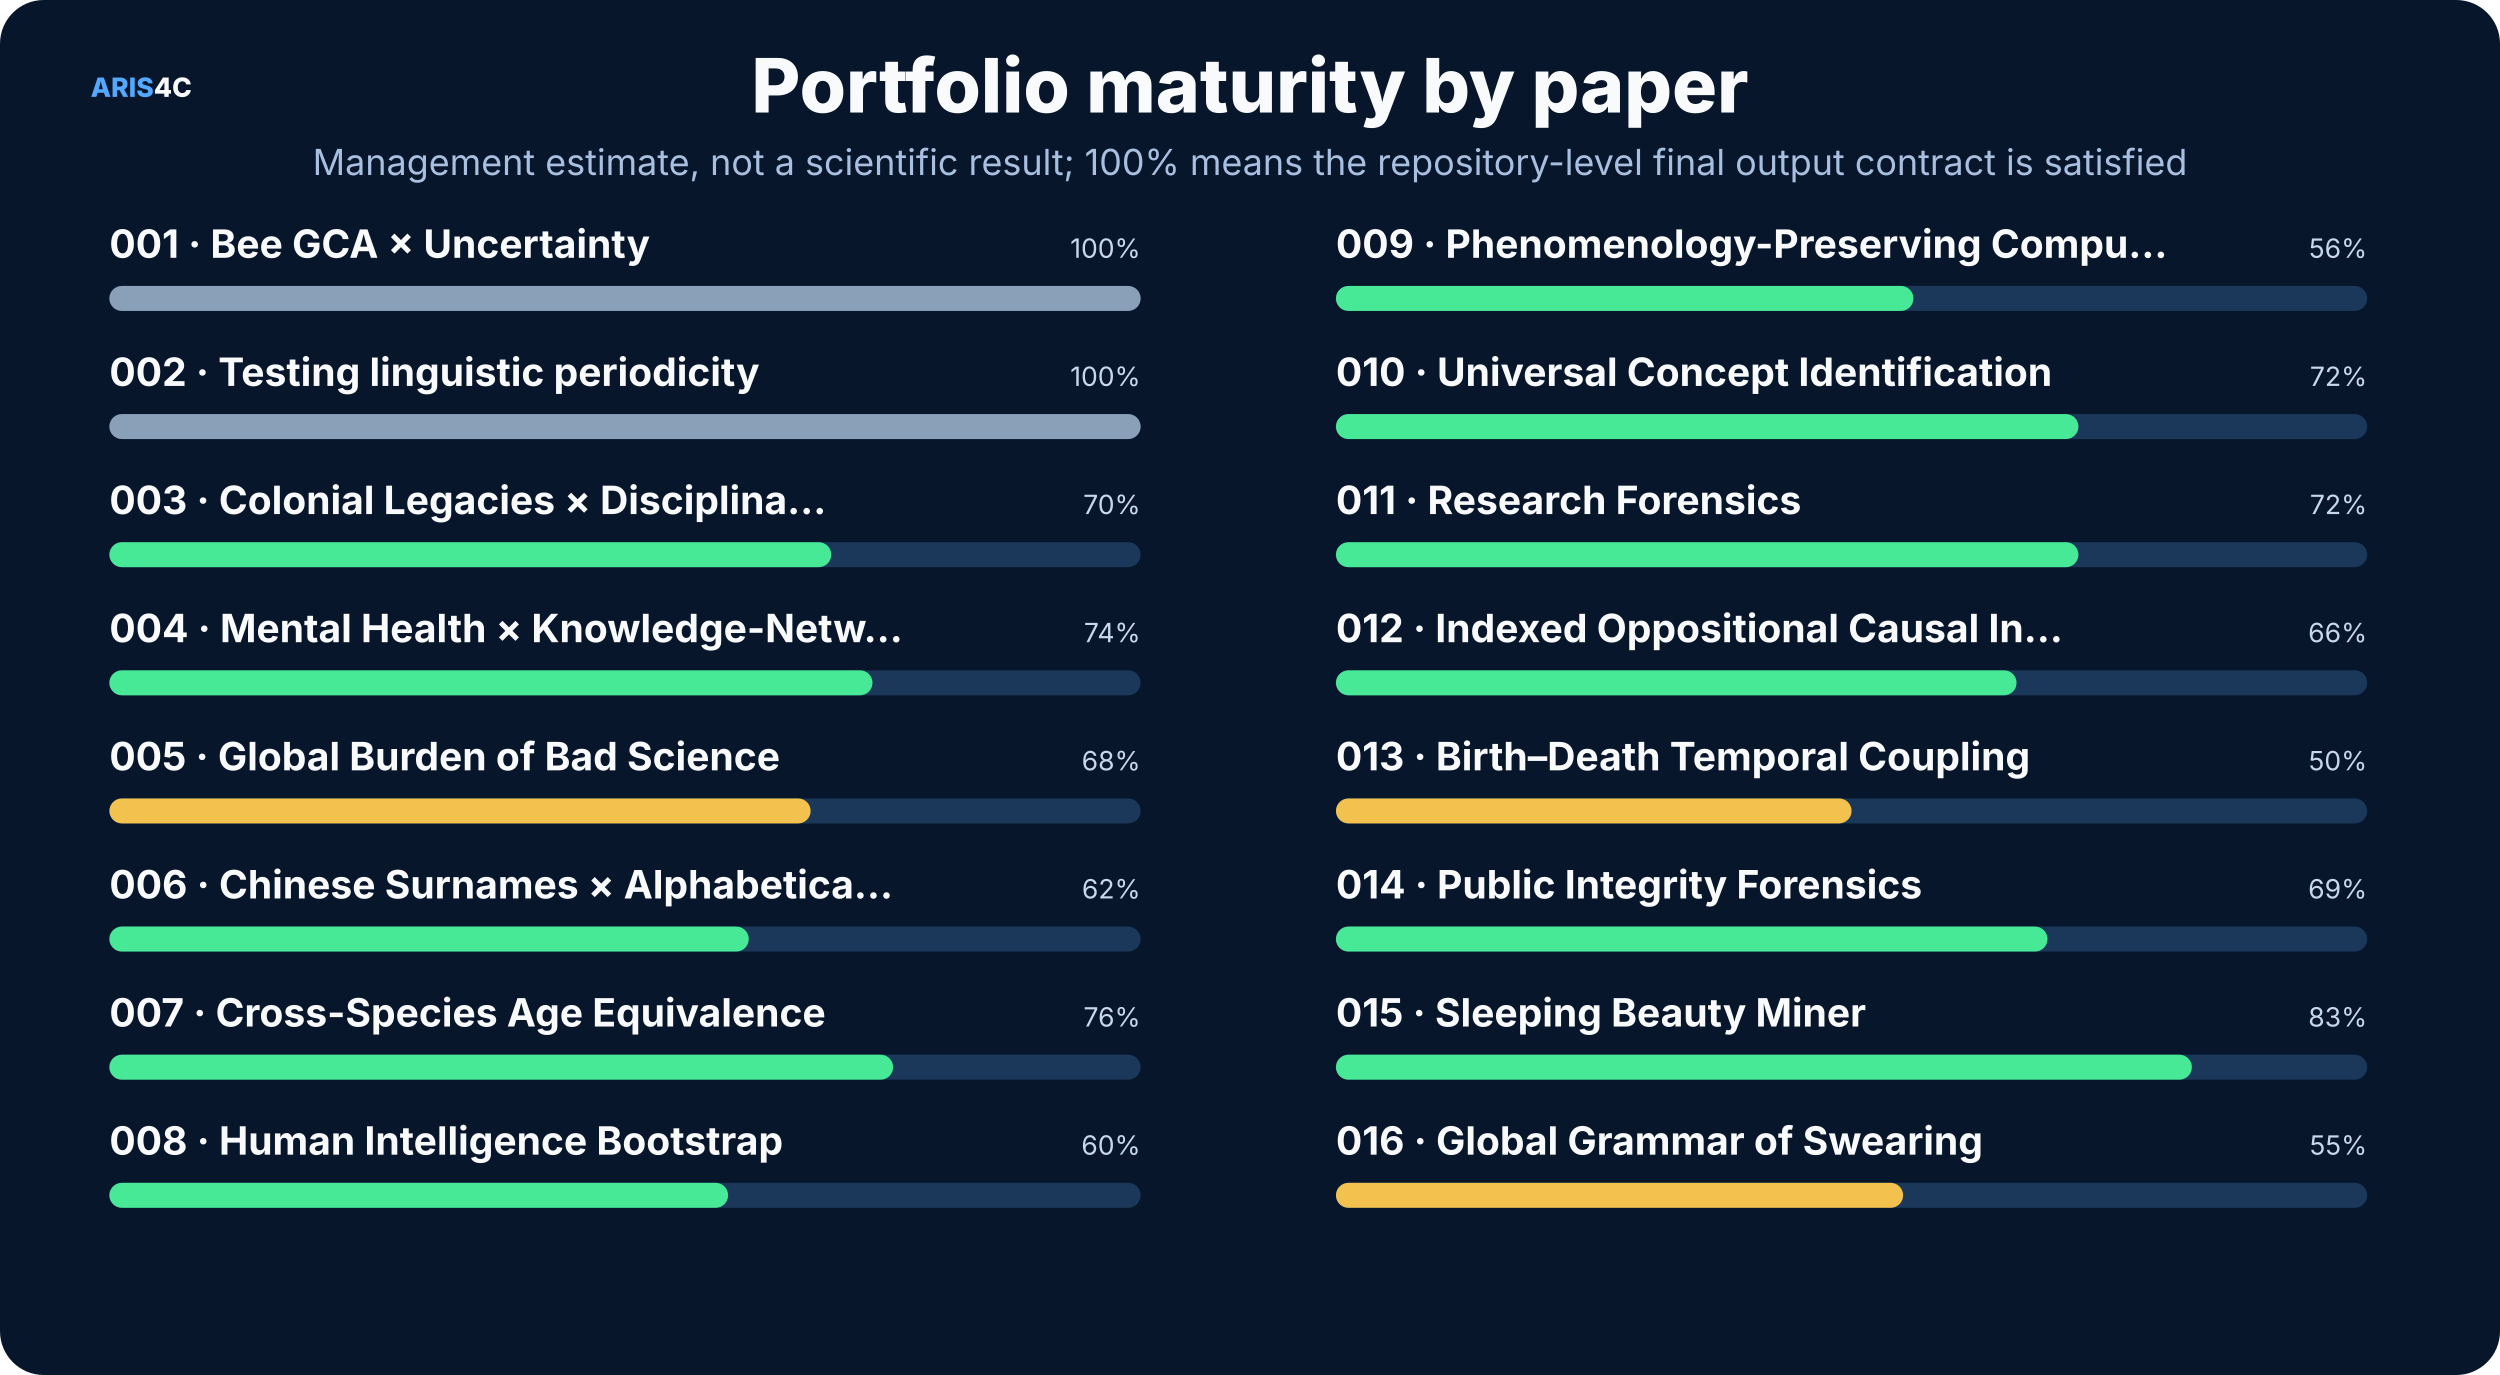
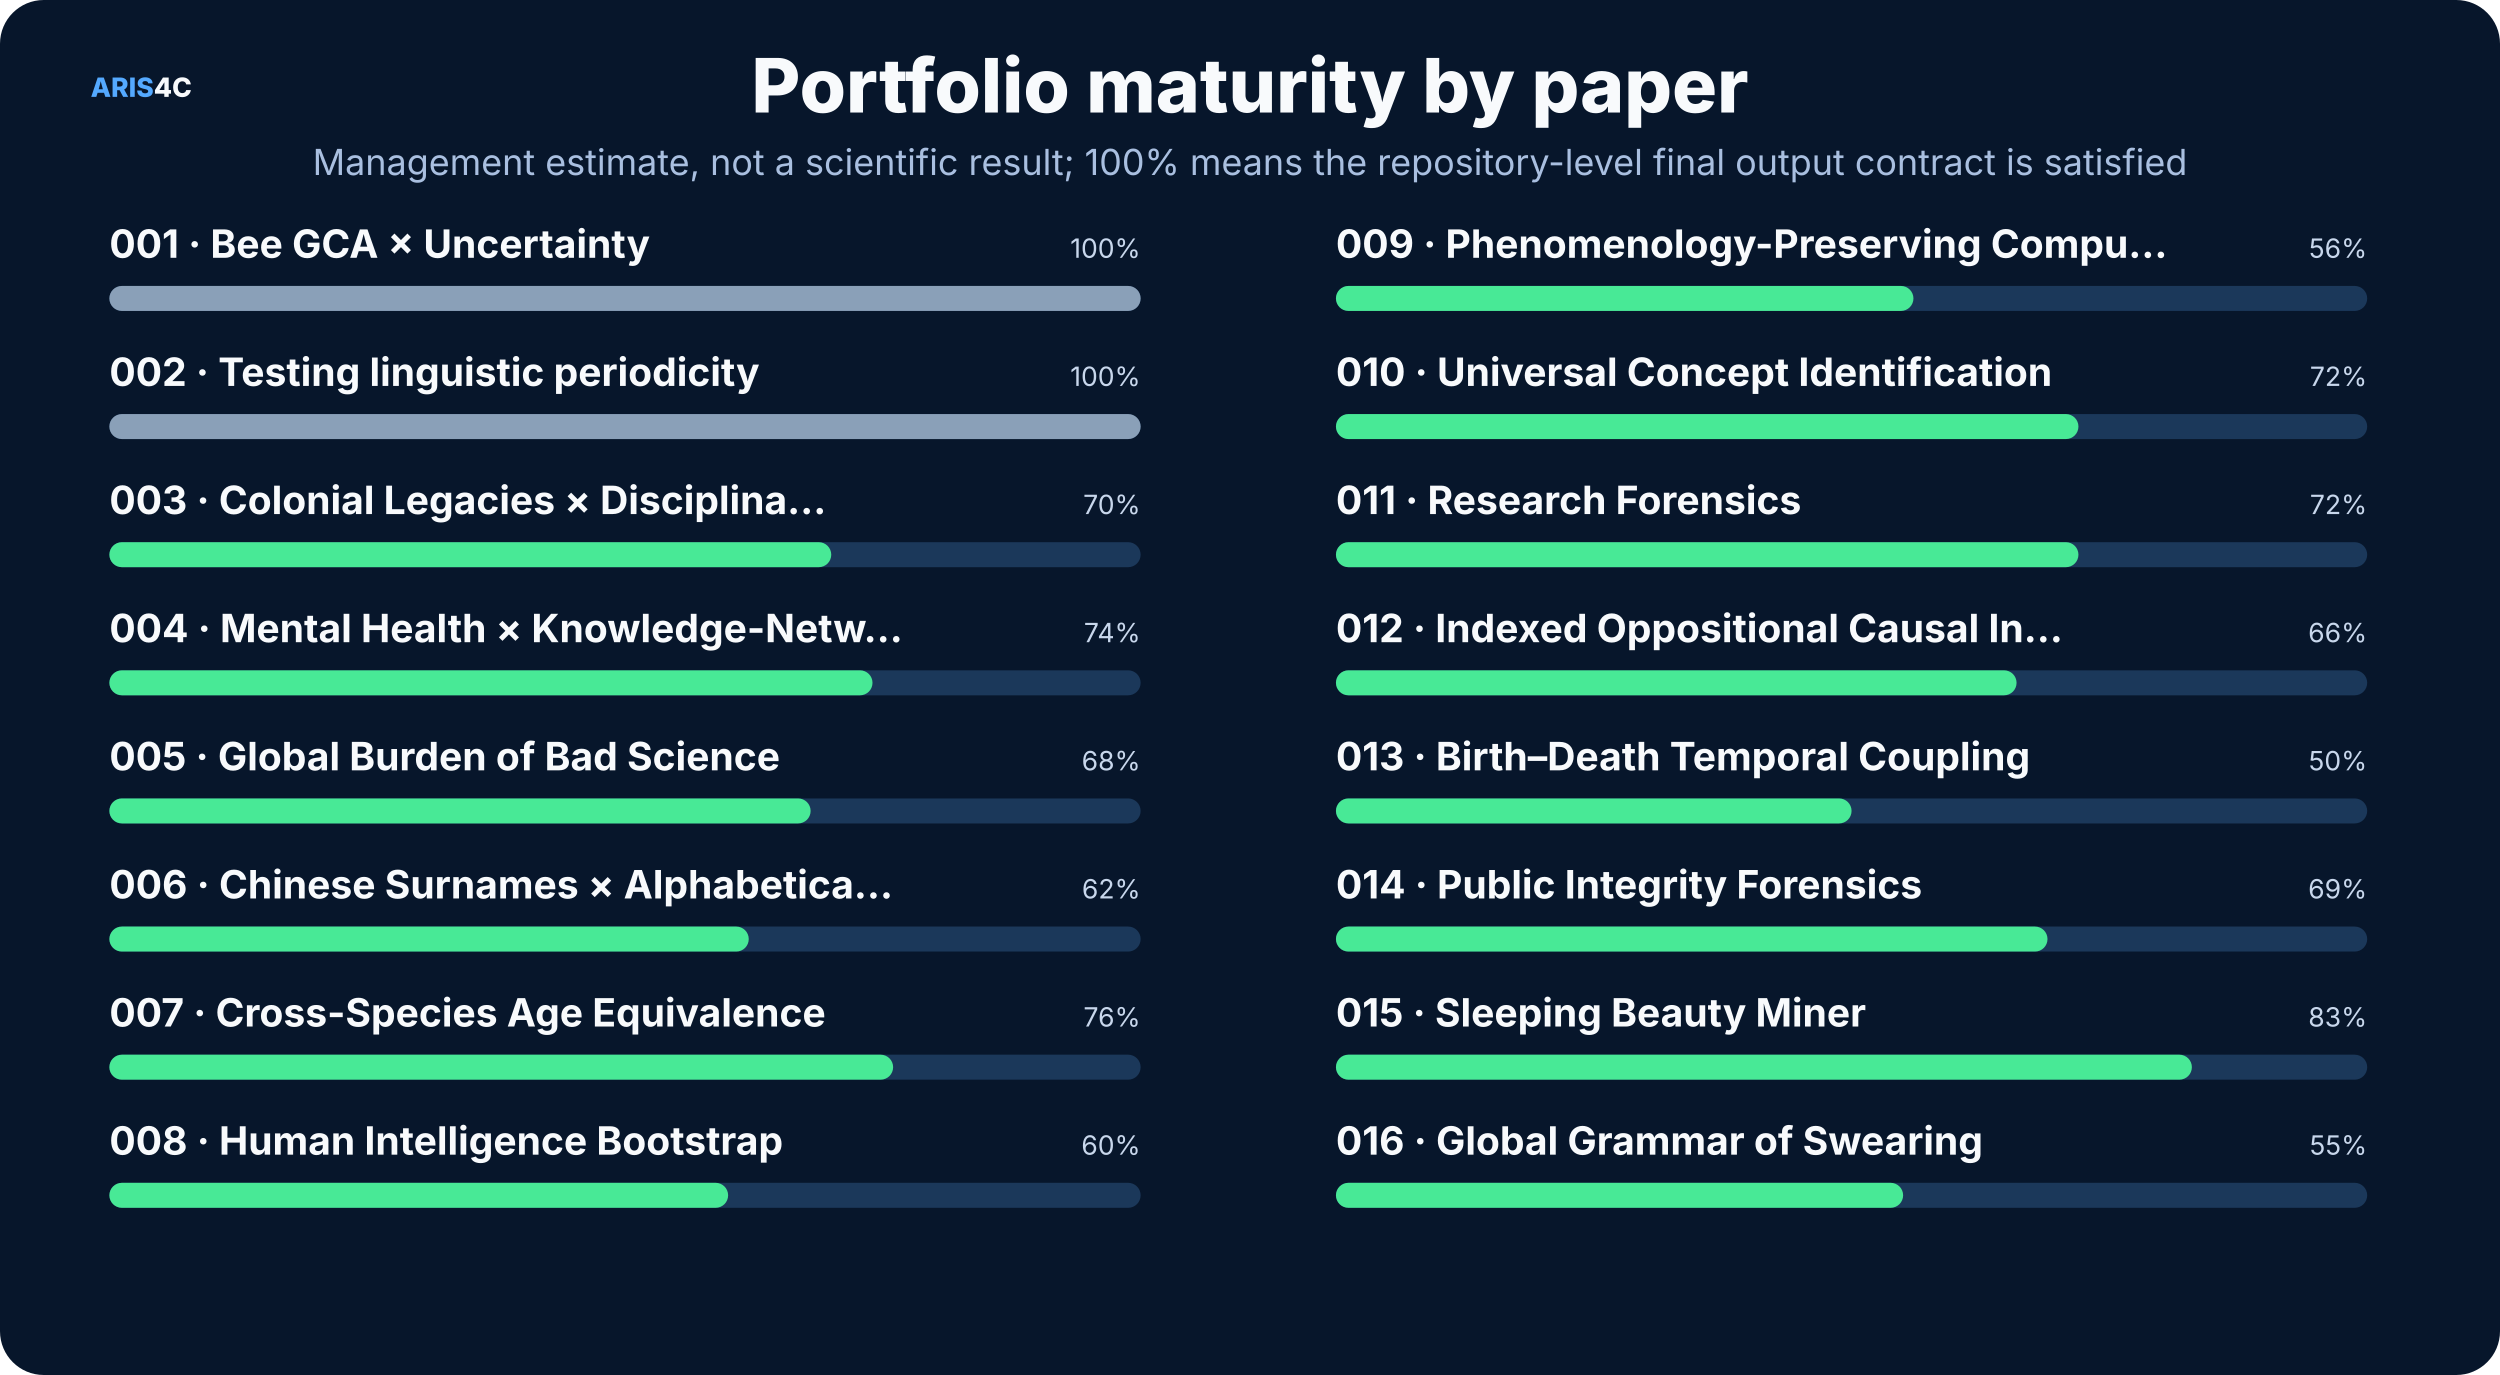
<svg xmlns="http://www.w3.org/2000/svg" width="1600" height="880" viewBox="0 0 1600 880" role="img">
  <rect width="1600" height="880" rx="28" fill="#07162b" />
  <style>text{font-family:Inter,"Noto Sans SC","Microsoft YaHei","PingFang SC",system-ui,sans-serif}.t{font-size:48px;font-weight:800;fill:#f8fafc}.s{font-size:23px;fill:#a9bfe0}.h{font-size:25px;font-weight:750;fill:#f8fafc}.b{font-size:17px;fill:#c8d7ec}.m{font-size:14px;fill:#8da9ce}.k{font-size:16px;font-weight:700;fill:#66e7a4}.n{font-size:17px;font-weight:800;fill:#54a9ff}.metric{font-size:38px;font-weight:800;fill:#f8fafc}</style>
  <text x="58" y="62" class="n">ARIS<tspan fill="#f8fafc">4C</tspan>
  </text>
  <text x="800.0" y="72" text-anchor="middle" class="t">Portfolio maturity by paper</text>
  <text x="800.0" y="112" text-anchor="middle" class="s">Management estimate, not a scientific result; 100% means the repository-level final output contract is satisfied</text>
  <text x="70" y="165" class="h" font-size="20">001 · Bee GCA × Uncertainty</text>
  <text x="730" y="165" text-anchor="end" class="b">100%</text>
  <rect x="70" y="183" width="660" height="16" rx="8" fill="#1b385a" />
  <rect x="70" y="183" width="660.0" height="16" rx="8" fill="#8aa0b8" />
  <text x="70" y="247" class="h" font-size="20">002 · Testing linguistic periodicity</text>
  <text x="730" y="247" text-anchor="end" class="b">100%</text>
  <rect x="70" y="265" width="660" height="16" rx="8" fill="#1b385a" />
  <rect x="70" y="265" width="660.0" height="16" rx="8" fill="#8aa0b8" />
  <text x="70" y="329" class="h" font-size="20">003 · Colonial Legacies × Disciplina…</text>
  <text x="730" y="329" text-anchor="end" class="b">70%</text>
  <rect x="70" y="347" width="660" height="16" rx="8" fill="#1b385a" />
  <rect x="70" y="347" width="462.0" height="16" rx="8" fill="#48e996" />
  <text x="70" y="411" class="h" font-size="20">004 · Mental Health × Knowledge-Netw…</text>
  <text x="730" y="411" text-anchor="end" class="b">74%</text>
  <rect x="70" y="429" width="660" height="16" rx="8" fill="#1b385a" />
  <rect x="70" y="429" width="488.4" height="16" rx="8" fill="#48e996" />
  <text x="70" y="493" class="h" font-size="20">005 · Global Burden of Bad Science</text>
  <text x="730" y="493" text-anchor="end" class="b">68%</text>
  <rect x="70" y="511" width="660" height="16" rx="8" fill="#1b385a" />
-   <rect x="70" y="511" width="448.8" height="16" rx="8" fill="#f2c14e" />
+   <rect x="70" y="511" width="448.8" height="16" rx="8" fill="#48e996" />
  <text x="70" y="575" class="h" font-size="20">006 · Chinese Surnames × Alphabetica…</text>
  <text x="730" y="575" text-anchor="end" class="b">62%</text>
  <rect x="70" y="593" width="660" height="16" rx="8" fill="#1b385a" />
  <rect x="70" y="593" width="409.2" height="16" rx="8" fill="#48e996" />
  <text x="70" y="657" class="h" font-size="20">007 · Cross-Species Age Equivalence</text>
  <text x="730" y="657" text-anchor="end" class="b">76%</text>
  <rect x="70" y="675" width="660" height="16" rx="8" fill="#1b385a" />
  <rect x="70" y="675" width="501.6" height="16" rx="8" fill="#48e996" />
  <text x="70" y="739" class="h" font-size="20">008 · Human Intelligence Bootstrap</text>
  <text x="730" y="739" text-anchor="end" class="b">60%</text>
  <rect x="70" y="757" width="660" height="16" rx="8" fill="#1b385a" />
  <rect x="70" y="757" width="396.0" height="16" rx="8" fill="#48e996" />
  <text x="855" y="165" class="h" font-size="20">009 · Phenomenology-Preserving Compu…</text>
  <text x="1515" y="165" text-anchor="end" class="b">56%</text>
  <rect x="855" y="183" width="660" height="16" rx="8" fill="#1b385a" />
  <rect x="855" y="183" width="369.6" height="16" rx="8" fill="#48e996" />
  <text x="855" y="247" class="h" font-size="20">010 · Universal Concept Identification</text>
  <text x="1515" y="247" text-anchor="end" class="b">72%</text>
  <rect x="855" y="265" width="660" height="16" rx="8" fill="#1b385a" />
  <rect x="855" y="265" width="475.2" height="16" rx="8" fill="#48e996" />
  <text x="855" y="329" class="h" font-size="20">011 · Research Forensics</text>
  <text x="1515" y="329" text-anchor="end" class="b">72%</text>
  <rect x="855" y="347" width="660" height="16" rx="8" fill="#1b385a" />
  <rect x="855" y="347" width="475.2" height="16" rx="8" fill="#48e996" />
  <text x="855" y="411" class="h" font-size="20">012 · Indexed Oppositional Causal In…</text>
  <text x="1515" y="411" text-anchor="end" class="b">66%</text>
  <rect x="855" y="429" width="660" height="16" rx="8" fill="#1b385a" />
  <rect x="855" y="429" width="435.6" height="16" rx="8" fill="#48e996" />
  <text x="855" y="493" class="h" font-size="20">013 · Birth–Death Temporal Coupling</text>
  <text x="1515" y="493" text-anchor="end" class="b">50%</text>
  <rect x="855" y="511" width="660" height="16" rx="8" fill="#1b385a" />
-   <rect x="855" y="511" width="330.0" height="16" rx="8" fill="#f2c14e" />
+   <rect x="855" y="511" width="330.0" height="16" rx="8" fill="#48e996" />
  <text x="855" y="575" class="h" font-size="20">014 · Public Integrity Forensics</text>
  <text x="1515" y="575" text-anchor="end" class="b">69%</text>
  <rect x="855" y="593" width="660" height="16" rx="8" fill="#1b385a" />
  <rect x="855" y="593" width="455.4" height="16" rx="8" fill="#48e996" />
  <text x="855" y="657" class="h" font-size="20">015 · Sleeping Beauty Miner</text>
  <text x="1515" y="657" text-anchor="end" class="b">83%</text>
  <rect x="855" y="675" width="660" height="16" rx="8" fill="#1b385a" />
  <rect x="855" y="675" width="547.8" height="16" rx="8" fill="#48e996" />
  <text x="855" y="739" class="h" font-size="20">016 · Global Grammar of Swearing</text>
  <text x="1515" y="739" text-anchor="end" class="b">55%</text>
  <rect x="855" y="757" width="660" height="16" rx="8" fill="#1b385a" />
-   <rect x="855" y="757" width="363.0" height="16" rx="8" fill="#f2c14e" />
+   <rect x="855" y="757" width="363.0" height="16" rx="8" fill="#48e996" />
</svg>
